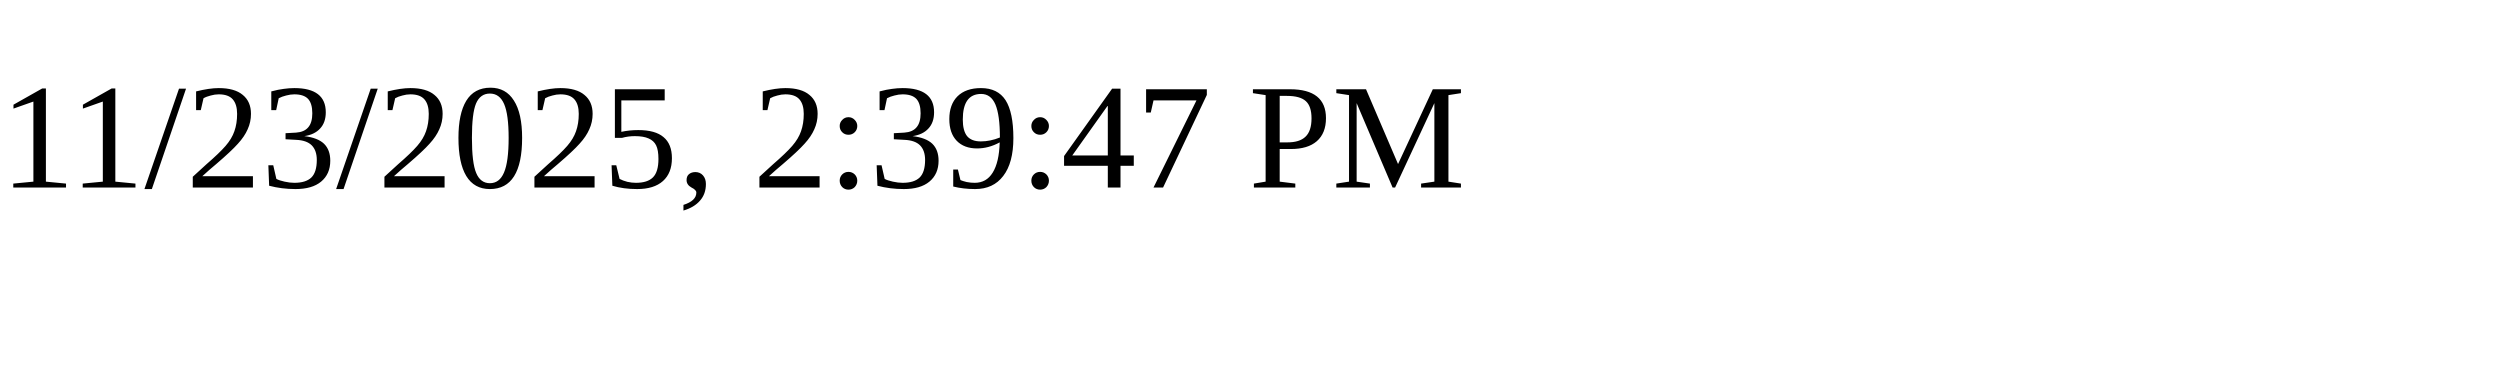
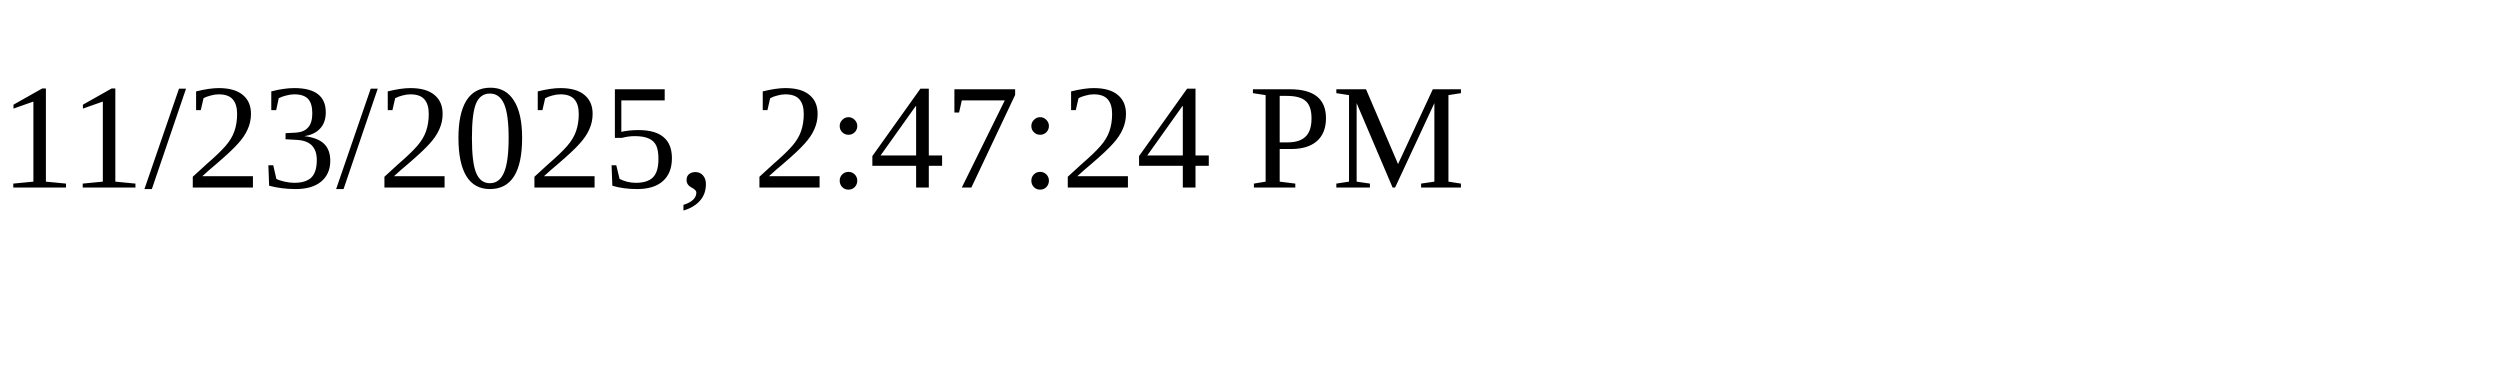
<svg xmlns="http://www.w3.org/2000/svg" height="30" width="200">
-   <text x="0" y="15">11/23/2025, 2:39:47 PM</text>
+   <text x="0" y="15">11/23/2025, 2:47:24 PM</text>
</svg>
